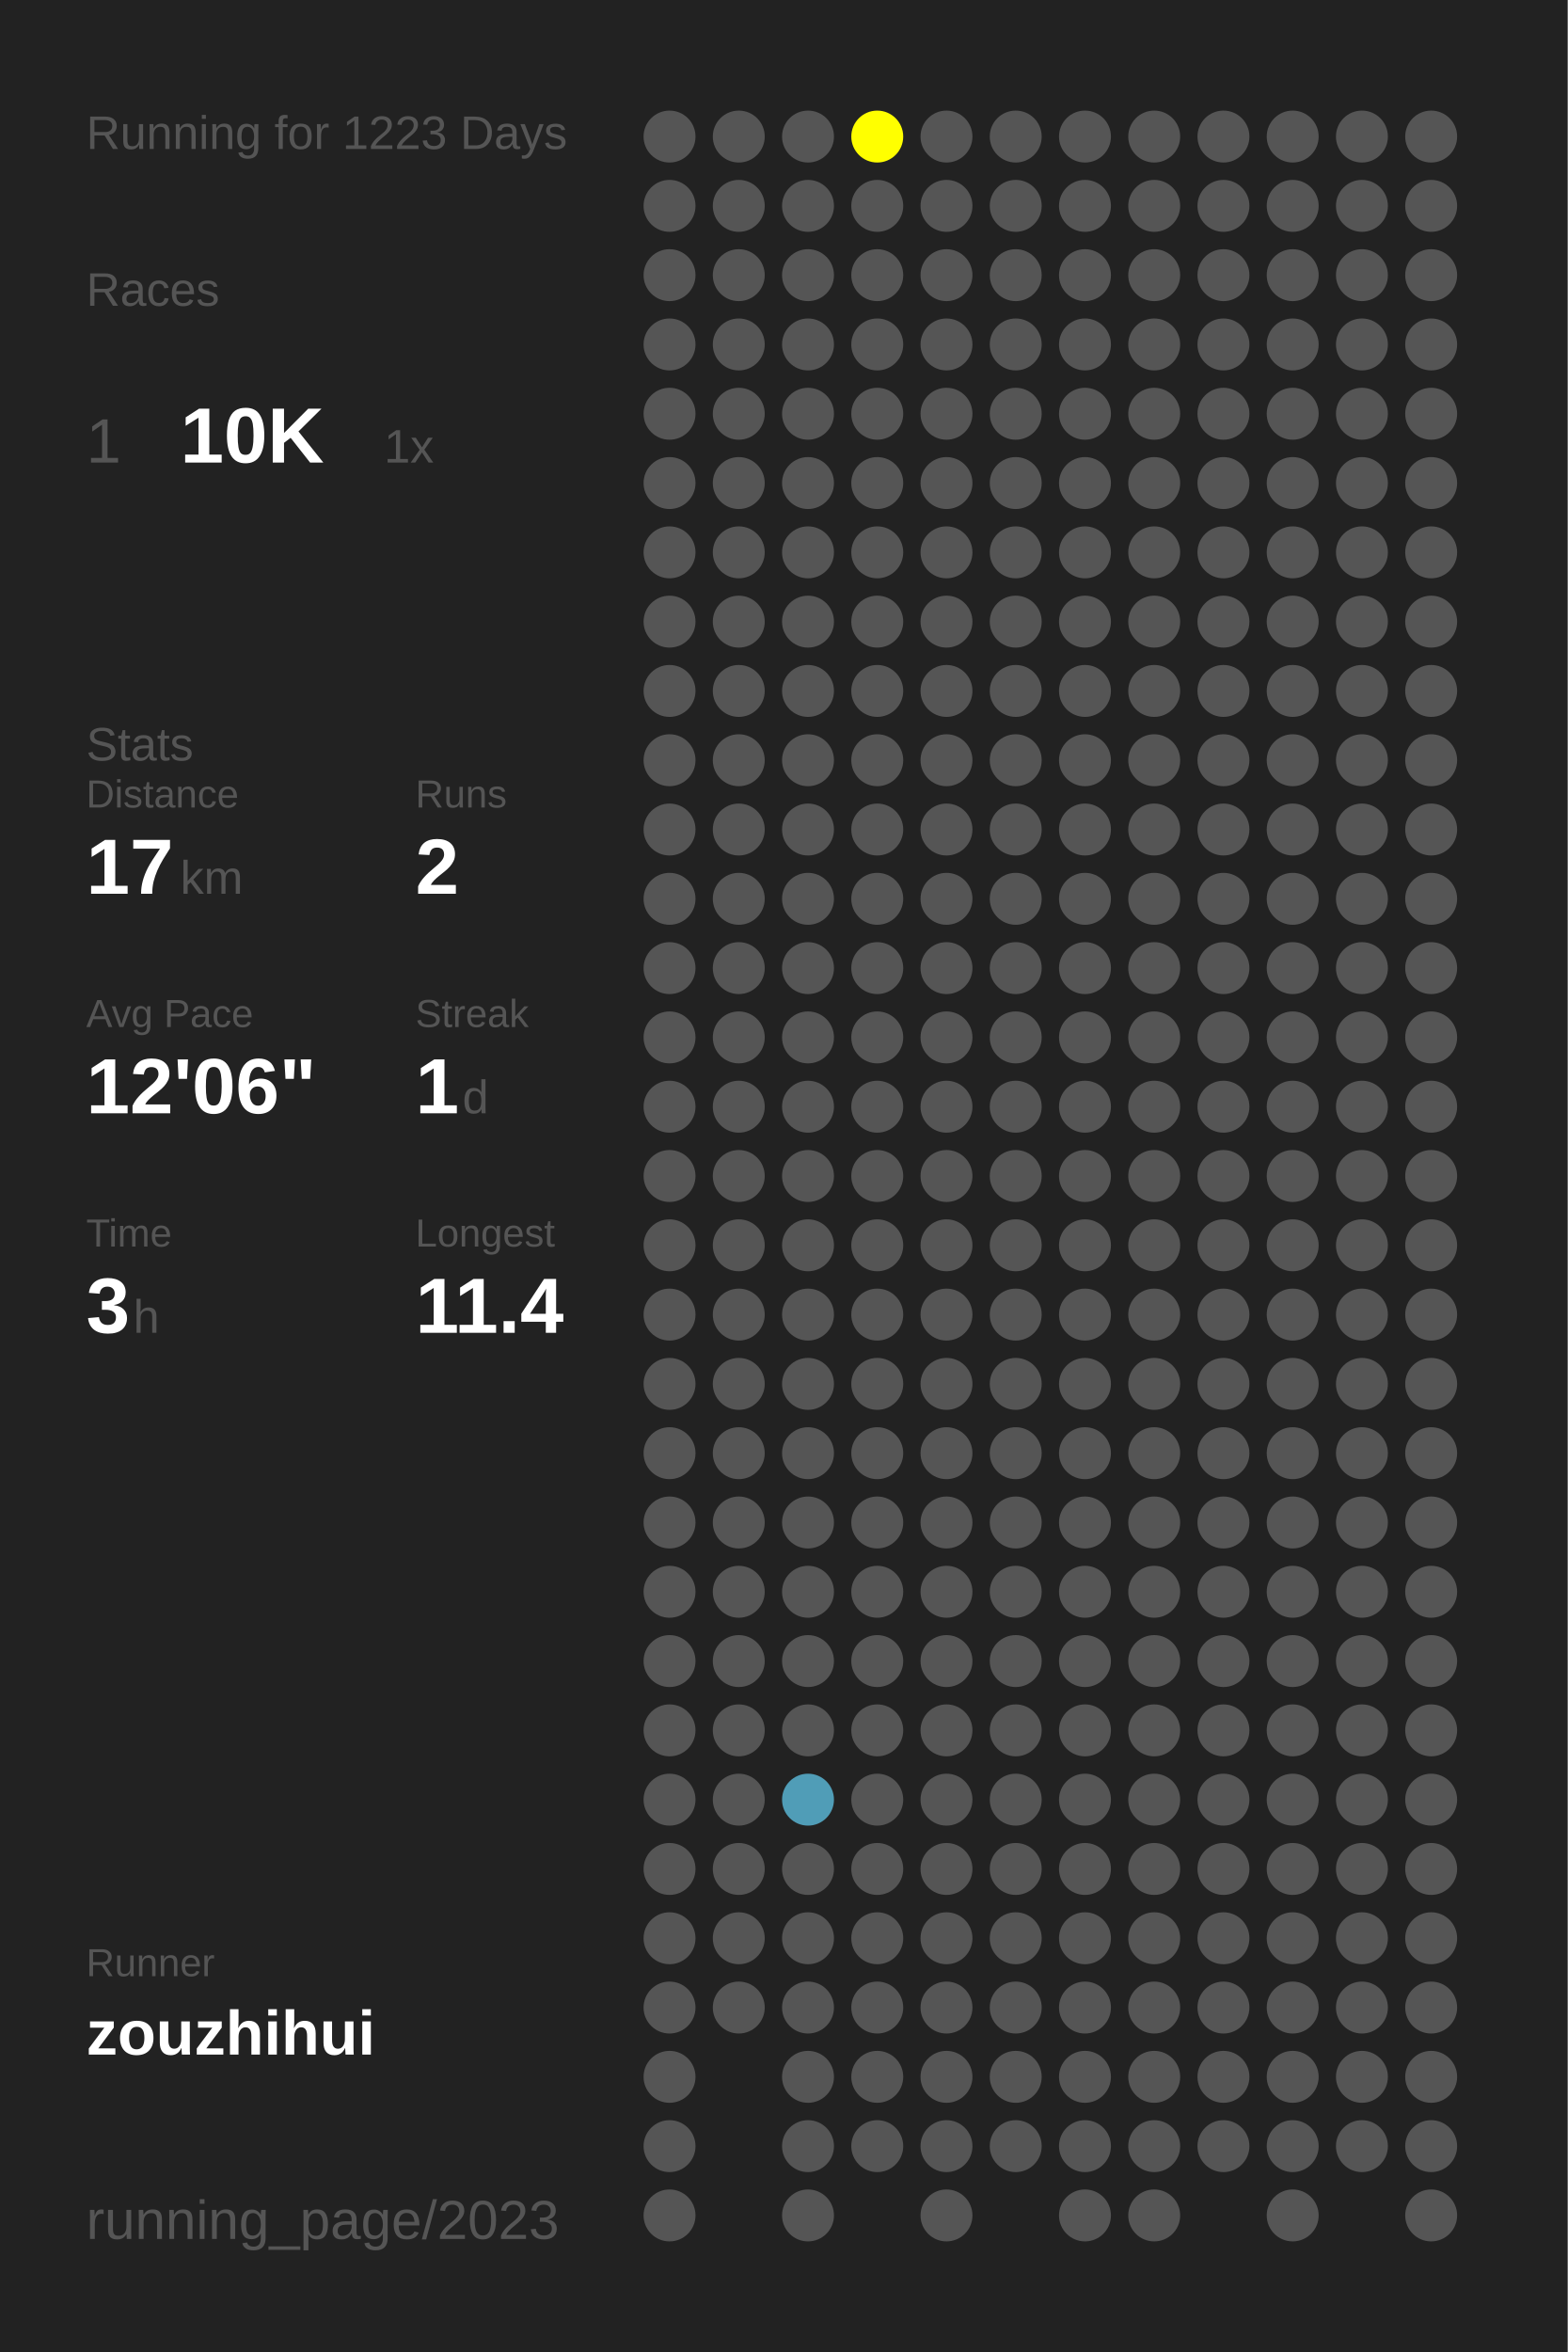
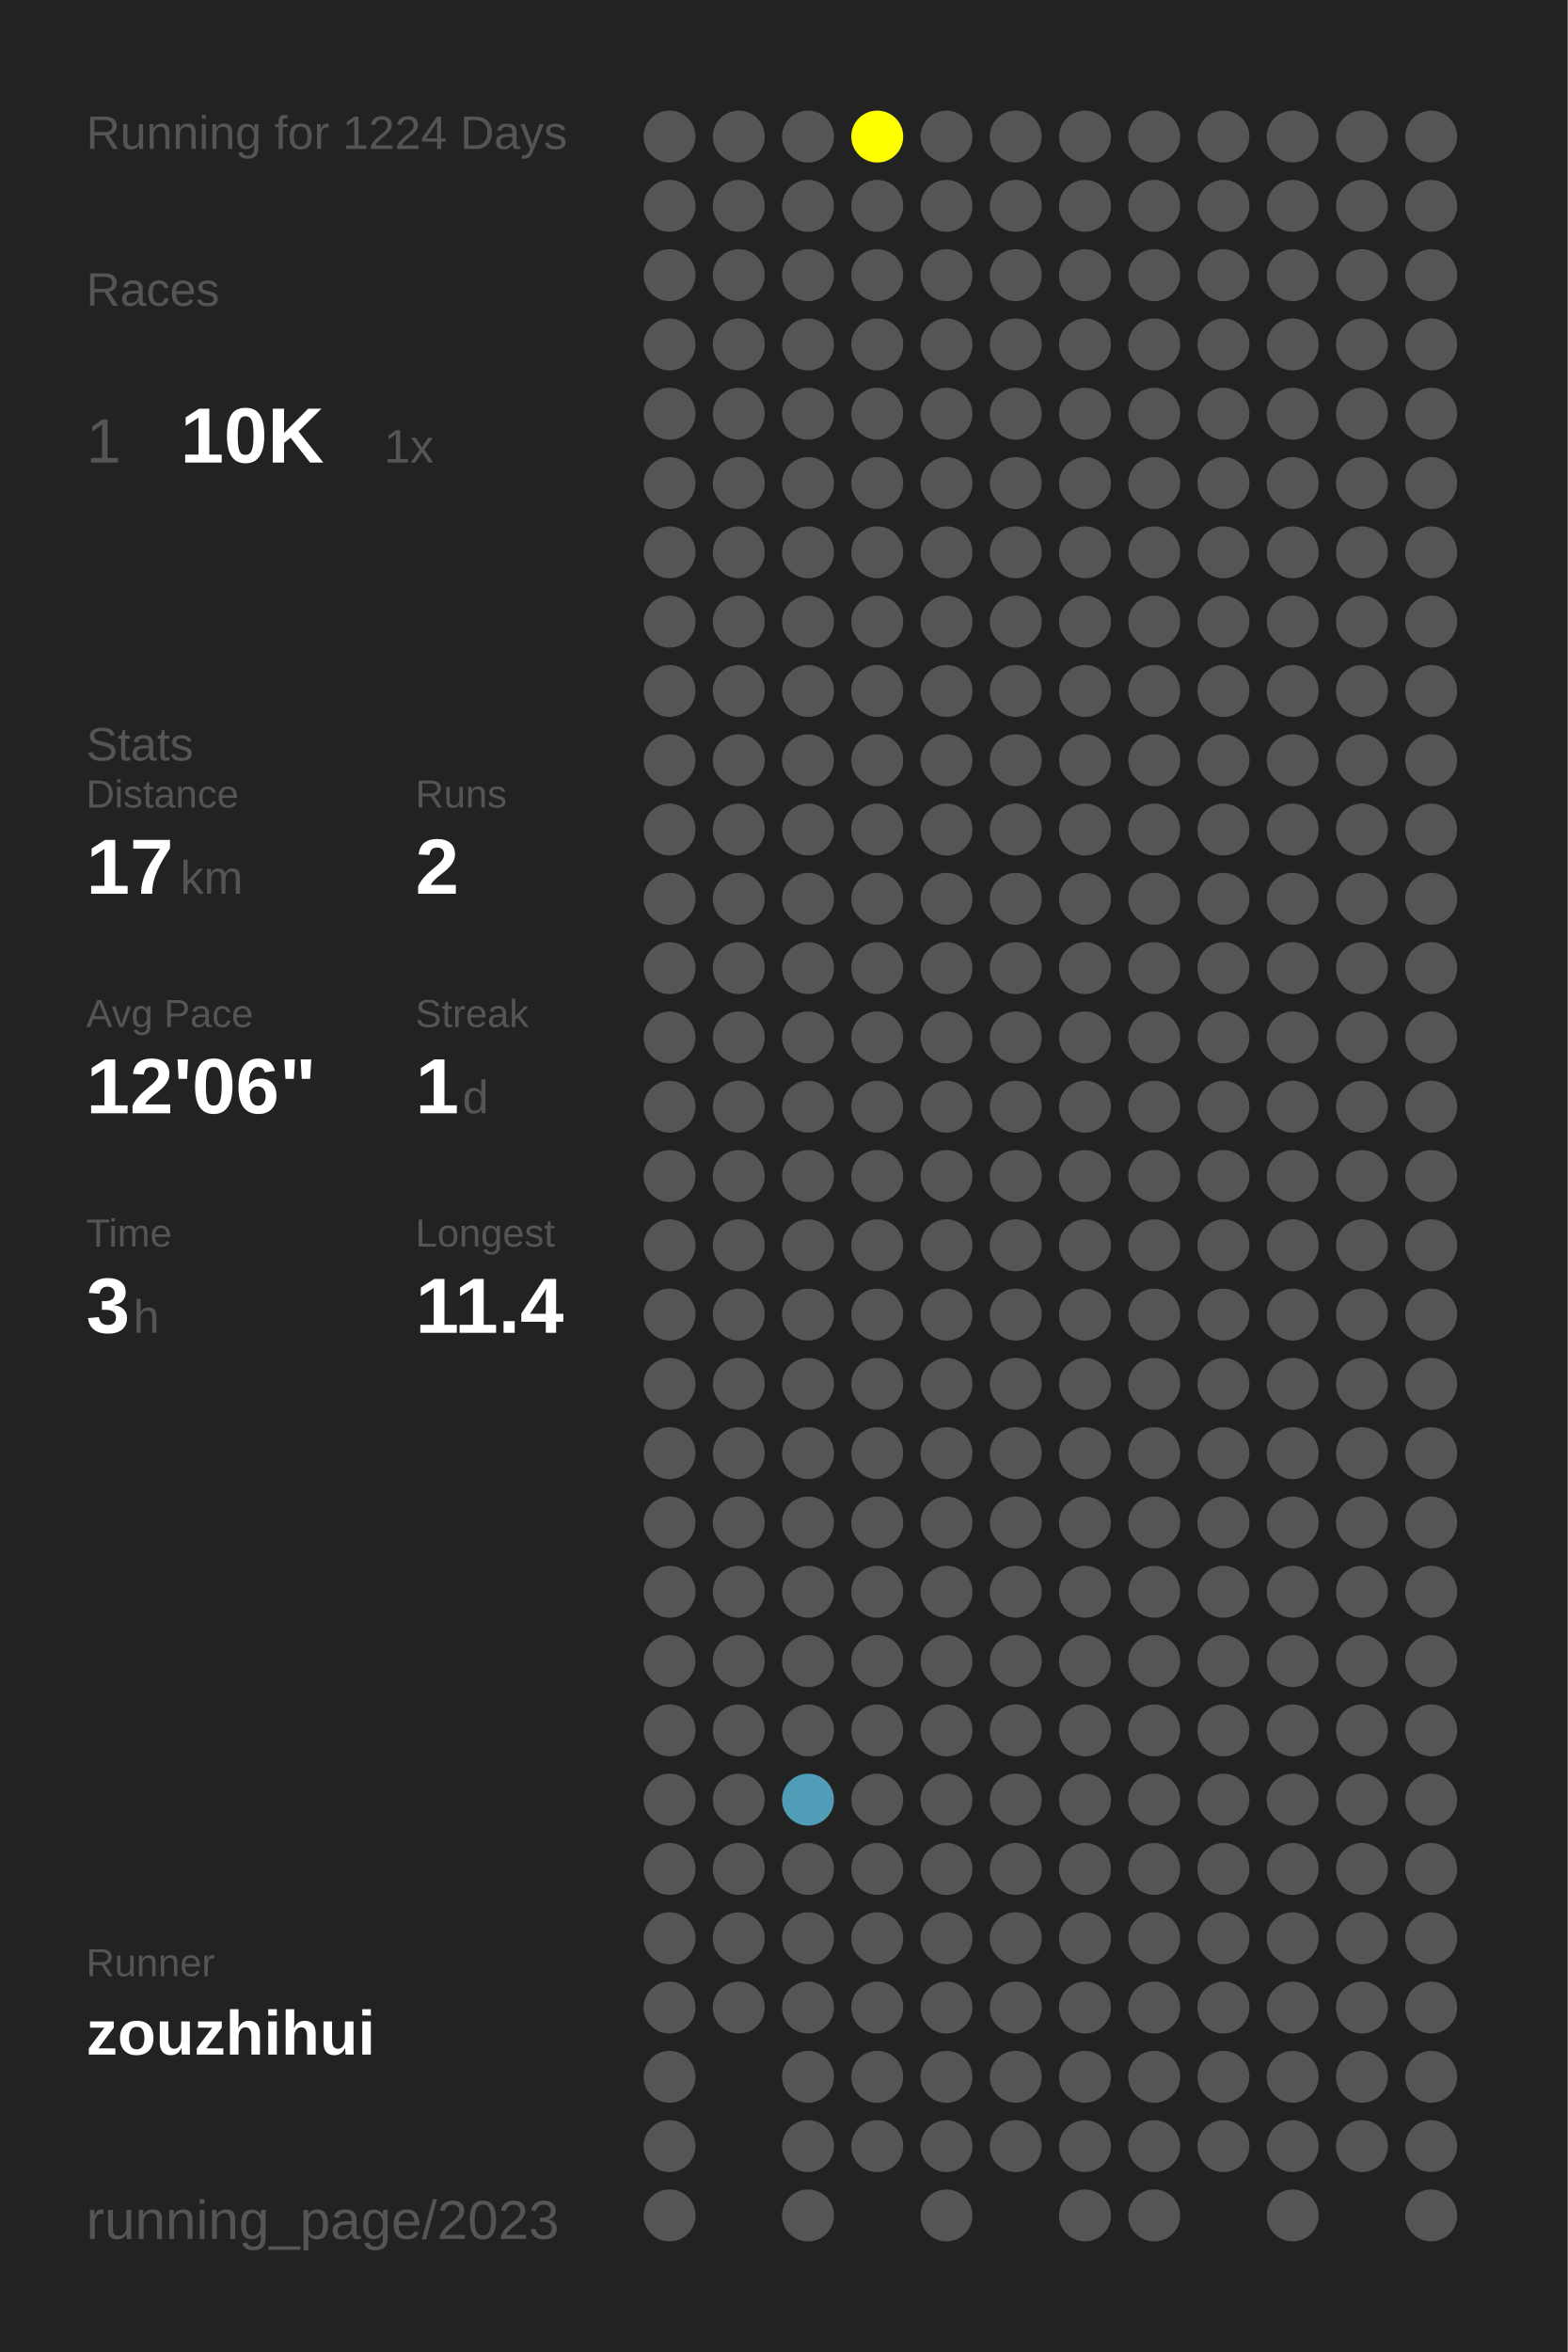
<svg xmlns="http://www.w3.org/2000/svg" baseProfile="full" height="300mm" version="1.1" viewBox="0,0,200,300" width="200mm">
  <defs />
  <rect fill="#222222" height="300" width="200" x="0" y="0" />
-   <text fill="#555555" style="font-size:6px; font-family:Arial;" x="11" y="19">Running for 1223 Days</text>
+   <text fill="#555555" style="font-size:6px; font-family:Arial;" x="11" y="19">Running for 1224 Days</text>
  <text fill="#555555" style="font-size:6px; font-family:Arial;" x="11" y="39">Races</text>
  <text fill="#555555" style="font-size:8px; font-family:Arial;" x="11" y="59">1</text>
  <text fill="#FFFFFF" style="font-size:10px; font-family:Arial; font-weight:bold;" x="23" y="59">10K</text>
  <text fill="#555555" style="font-size:6px; font-family:Arial;" x="49" y="59">1x</text>
  <text fill="#555555" style="font-size:6px; font-family:Arial;" x="11" y="97">Stats</text>
  <text fill="#555555" style="font-size:5px; font-family:Arial;" x="11" y="103">Distance</text>
  <text fill="#FFFFFF" style="font-size:10px; font-family:Arial; font-weight:bold;" x="11" y="114">17</text>
  <text fill="#555555" style="font-size:6px; font-family:Arial;" x="23" y="114">km</text>
  <text fill="#555555" style="font-size:5px; font-family:Arial;" x="53" y="103">Runs</text>
  <text fill="#FFFFFF" style="font-size:10px; font-family:Arial; font-weight:bold;" x="53" y="114">2</text>
  <text fill="#555555" style="font-size:5px; font-family:Arial;" x="11" y="131">Avg Pace</text>
  <text fill="#FFFFFF" style="font-size:10px; font-family:Arial; font-weight:bold;" x="11" y="142">12'06"</text>
  <text fill="#555555" style="font-size:5px; font-family:Arial;" x="53" y="131">Streak</text>
  <text fill="#FFFFFF" style="font-size:10px; font-family:Arial; font-weight:bold;" x="53" y="142">1</text>
  <text fill="#555555" style="font-size:6px; font-family:Arial;" x="59" y="142">d</text>
  <text fill="#555555" style="font-size:5px; font-family:Arial;" x="11" y="159">Time</text>
  <text fill="#FFFFFF" style="font-size:10px; font-family:Arial; font-weight:bold;" x="11" y="170">3</text>
  <text fill="#555555" style="font-size:6px; font-family:Arial;" x="17" y="170">h</text>
  <text fill="#555555" style="font-size:5px; font-family:Arial;" x="53" y="159">Longest</text>
  <text fill="#FFFFFF" style="font-size:10px; font-family:Arial; font-weight:bold;" x="53" y="170">11.4</text>
  <text fill="#555555" style="font-size:5px; font-family:Arial;" x="11" y="252.065">Runner</text>
  <text fill="#FFFFFF" style="font-size:8px; font-family:Arial; font-weight:bold;" x="11" y="262.065">zouzhihui</text>
  <text fill="#555555" style="font-size:7px; font-family:Arial;" x="11" y="285.581">running_page/2023</text>
  <circle cx="85.417" cy="17.419" fill="#555555" r="3.312" />
  <circle cx="85.417" cy="26.258" fill="#555555" r="3.312" />
  <circle cx="85.417" cy="35.097" fill="#555555" r="3.312" />
  <circle cx="85.417" cy="43.935" fill="#555555" r="3.312" />
  <circle cx="85.417" cy="52.774" fill="#555555" r="3.312" />
  <circle cx="85.417" cy="61.613" fill="#555555" r="3.312" />
  <circle cx="85.417" cy="70.452" fill="#555555" r="3.312" />
  <circle cx="85.417" cy="79.29" fill="#555555" r="3.312" />
  <circle cx="85.417" cy="88.129" fill="#555555" r="3.312" />
  <circle cx="85.417" cy="96.968" fill="#555555" r="3.312" />
  <circle cx="85.417" cy="105.806" fill="#555555" r="3.312" />
  <circle cx="85.417" cy="114.645" fill="#555555" r="3.312" />
  <circle cx="85.417" cy="123.484" fill="#555555" r="3.312" />
  <circle cx="85.417" cy="132.323" fill="#555555" r="3.312" />
  <circle cx="85.417" cy="141.161" fill="#555555" r="3.312" />
  <circle cx="85.417" cy="150" fill="#555555" r="3.312" />
  <circle cx="85.417" cy="158.839" fill="#555555" r="3.312" />
  <circle cx="85.417" cy="167.677" fill="#555555" r="3.312" />
  <circle cx="85.417" cy="176.516" fill="#555555" r="3.312" />
  <circle cx="85.417" cy="185.355" fill="#555555" r="3.312" />
  <circle cx="85.417" cy="194.194" fill="#555555" r="3.312" />
  <circle cx="85.417" cy="203.032" fill="#555555" r="3.312" />
  <circle cx="85.417" cy="211.871" fill="#555555" r="3.312" />
  <circle cx="85.417" cy="220.71" fill="#555555" r="3.312" />
  <circle cx="85.417" cy="229.548" fill="#555555" r="3.312" />
  <circle cx="85.417" cy="238.387" fill="#555555" r="3.312" />
  <circle cx="85.417" cy="247.226" fill="#555555" r="3.312" />
  <circle cx="85.417" cy="256.065" fill="#555555" r="3.312" />
  <circle cx="85.417" cy="264.903" fill="#555555" r="3.312" />
  <circle cx="85.417" cy="273.742" fill="#555555" r="3.312" />
  <circle cx="85.417" cy="282.581" fill="#555555" r="3.312" />
  <circle cx="94.25" cy="17.419" fill="#555555" r="3.312" />
  <circle cx="94.25" cy="26.258" fill="#555555" r="3.312" />
  <circle cx="94.25" cy="35.097" fill="#555555" r="3.312" />
  <circle cx="94.25" cy="43.935" fill="#555555" r="3.312" />
  <circle cx="94.25" cy="52.774" fill="#555555" r="3.312" />
  <circle cx="94.25" cy="61.613" fill="#555555" r="3.312" />
  <circle cx="94.25" cy="70.452" fill="#555555" r="3.312" />
  <circle cx="94.25" cy="79.29" fill="#555555" r="3.312" />
  <circle cx="94.25" cy="88.129" fill="#555555" r="3.312" />
  <circle cx="94.25" cy="96.968" fill="#555555" r="3.312" />
  <circle cx="94.25" cy="105.806" fill="#555555" r="3.312" />
  <circle cx="94.25" cy="114.645" fill="#555555" r="3.312" />
  <circle cx="94.25" cy="123.484" fill="#555555" r="3.312" />
  <circle cx="94.25" cy="132.323" fill="#555555" r="3.312" />
  <circle cx="94.25" cy="141.161" fill="#555555" r="3.312" />
  <circle cx="94.25" cy="150" fill="#555555" r="3.312" />
  <circle cx="94.25" cy="158.839" fill="#555555" r="3.312" />
  <circle cx="94.25" cy="167.677" fill="#555555" r="3.312" />
  <circle cx="94.25" cy="176.516" fill="#555555" r="3.312" />
  <circle cx="94.25" cy="185.355" fill="#555555" r="3.312" />
  <circle cx="94.25" cy="194.194" fill="#555555" r="3.312" />
  <circle cx="94.25" cy="203.032" fill="#555555" r="3.312" />
  <circle cx="94.25" cy="211.871" fill="#555555" r="3.312" />
  <circle cx="94.25" cy="220.71" fill="#555555" r="3.312" />
  <circle cx="94.25" cy="229.548" fill="#555555" r="3.312" />
  <circle cx="94.25" cy="238.387" fill="#555555" r="3.312" />
  <circle cx="94.25" cy="247.226" fill="#555555" r="3.312" />
  <circle cx="94.25" cy="256.065" fill="#555555" r="3.312" />
  <circle cx="103.083" cy="17.419" fill="#555555" r="3.312" />
  <circle cx="103.083" cy="26.258" fill="#555555" r="3.312" />
  <circle cx="103.083" cy="35.097" fill="#555555" r="3.312" />
  <circle cx="103.083" cy="43.935" fill="#555555" r="3.312" />
  <circle cx="103.083" cy="52.774" fill="#555555" r="3.312" />
  <circle cx="103.083" cy="61.613" fill="#555555" r="3.312" />
  <circle cx="103.083" cy="70.452" fill="#555555" r="3.312" />
  <circle cx="103.083" cy="79.29" fill="#555555" r="3.312" />
  <circle cx="103.083" cy="88.129" fill="#555555" r="3.312" />
  <circle cx="103.083" cy="96.968" fill="#555555" r="3.312" />
  <circle cx="103.083" cy="105.806" fill="#555555" r="3.312" />
  <circle cx="103.083" cy="114.645" fill="#555555" r="3.312" />
  <circle cx="103.083" cy="123.484" fill="#555555" r="3.312" />
  <circle cx="103.083" cy="132.323" fill="#555555" r="3.312" />
  <circle cx="103.083" cy="141.161" fill="#555555" r="3.312" />
  <circle cx="103.083" cy="150" fill="#555555" r="3.312" />
  <circle cx="103.083" cy="158.839" fill="#555555" r="3.312" />
  <circle cx="103.083" cy="167.677" fill="#555555" r="3.312" />
  <circle cx="103.083" cy="176.516" fill="#555555" r="3.312" />
  <circle cx="103.083" cy="185.355" fill="#555555" r="3.312" />
  <circle cx="103.083" cy="194.194" fill="#555555" r="3.312" />
  <circle cx="103.083" cy="203.032" fill="#555555" r="3.312" />
  <circle cx="103.083" cy="211.871" fill="#555555" r="3.312" />
  <circle cx="103.083" cy="220.71" fill="#555555" r="3.312" />
  <circle cx="103.083" cy="229.548" fill="#509db7" r="3.312" />
  <circle cx="103.083" cy="238.387" fill="#555555" r="3.312" />
  <circle cx="103.083" cy="247.226" fill="#555555" r="3.312" />
  <circle cx="103.083" cy="256.065" fill="#555555" r="3.312" />
  <circle cx="103.083" cy="264.903" fill="#555555" r="3.312" />
  <circle cx="103.083" cy="273.742" fill="#555555" r="3.312" />
  <circle cx="103.083" cy="282.581" fill="#555555" r="3.312" />
  <circle cx="111.917" cy="17.419" fill="#FFFF00" r="3.312" />
  <circle cx="111.917" cy="26.258" fill="#555555" r="3.312" />
  <circle cx="111.917" cy="35.097" fill="#555555" r="3.312" />
  <circle cx="111.917" cy="43.935" fill="#555555" r="3.312" />
  <circle cx="111.917" cy="52.774" fill="#555555" r="3.312" />
  <circle cx="111.917" cy="61.613" fill="#555555" r="3.312" />
  <circle cx="111.917" cy="70.452" fill="#555555" r="3.312" />
  <circle cx="111.917" cy="79.29" fill="#555555" r="3.312" />
  <circle cx="111.917" cy="88.129" fill="#555555" r="3.312" />
  <circle cx="111.917" cy="96.968" fill="#555555" r="3.312" />
  <circle cx="111.917" cy="105.806" fill="#555555" r="3.312" />
  <circle cx="111.917" cy="114.645" fill="#555555" r="3.312" />
  <circle cx="111.917" cy="123.484" fill="#555555" r="3.312" />
  <circle cx="111.917" cy="132.323" fill="#555555" r="3.312" />
  <circle cx="111.917" cy="141.161" fill="#555555" r="3.312" />
  <circle cx="111.917" cy="150" fill="#555555" r="3.312" />
  <circle cx="111.917" cy="158.839" fill="#555555" r="3.312" />
  <circle cx="111.917" cy="167.677" fill="#555555" r="3.312" />
  <circle cx="111.917" cy="176.516" fill="#555555" r="3.312" />
  <circle cx="111.917" cy="185.355" fill="#555555" r="3.312" />
  <circle cx="111.917" cy="194.194" fill="#555555" r="3.312" />
  <circle cx="111.917" cy="203.032" fill="#555555" r="3.312" />
  <circle cx="111.917" cy="211.871" fill="#555555" r="3.312" />
  <circle cx="111.917" cy="220.71" fill="#555555" r="3.312" />
  <circle cx="111.917" cy="229.548" fill="#555555" r="3.312" />
  <circle cx="111.917" cy="238.387" fill="#555555" r="3.312" />
  <circle cx="111.917" cy="247.226" fill="#555555" r="3.312" />
  <circle cx="111.917" cy="256.065" fill="#555555" r="3.312" />
  <circle cx="111.917" cy="264.903" fill="#555555" r="3.312" />
  <circle cx="111.917" cy="273.742" fill="#555555" r="3.312" />
  <circle cx="120.75" cy="17.419" fill="#555555" r="3.312" />
  <circle cx="120.75" cy="26.258" fill="#555555" r="3.312" />
  <circle cx="120.75" cy="35.097" fill="#555555" r="3.312" />
  <circle cx="120.75" cy="43.935" fill="#555555" r="3.312" />
  <circle cx="120.75" cy="52.774" fill="#555555" r="3.312" />
  <circle cx="120.75" cy="61.613" fill="#555555" r="3.312" />
  <circle cx="120.75" cy="70.452" fill="#555555" r="3.312" />
  <circle cx="120.75" cy="79.29" fill="#555555" r="3.312" />
  <circle cx="120.75" cy="88.129" fill="#555555" r="3.312" />
  <circle cx="120.75" cy="96.968" fill="#555555" r="3.312" />
  <circle cx="120.75" cy="105.806" fill="#555555" r="3.312" />
  <circle cx="120.75" cy="114.645" fill="#555555" r="3.312" />
  <circle cx="120.75" cy="123.484" fill="#555555" r="3.312" />
  <circle cx="120.75" cy="132.323" fill="#555555" r="3.312" />
  <circle cx="120.75" cy="141.161" fill="#555555" r="3.312" />
  <circle cx="120.75" cy="150" fill="#555555" r="3.312" />
  <circle cx="120.75" cy="158.839" fill="#555555" r="3.312" />
  <circle cx="120.75" cy="167.677" fill="#555555" r="3.312" />
  <circle cx="120.75" cy="176.516" fill="#555555" r="3.312" />
  <circle cx="120.75" cy="185.355" fill="#555555" r="3.312" />
  <circle cx="120.75" cy="194.194" fill="#555555" r="3.312" />
  <circle cx="120.75" cy="203.032" fill="#555555" r="3.312" />
  <circle cx="120.75" cy="211.871" fill="#555555" r="3.312" />
  <circle cx="120.75" cy="220.71" fill="#555555" r="3.312" />
  <circle cx="120.75" cy="229.548" fill="#555555" r="3.312" />
  <circle cx="120.75" cy="238.387" fill="#555555" r="3.312" />
  <circle cx="120.75" cy="247.226" fill="#555555" r="3.312" />
  <circle cx="120.75" cy="256.065" fill="#555555" r="3.312" />
  <circle cx="120.75" cy="264.903" fill="#555555" r="3.312" />
  <circle cx="120.75" cy="273.742" fill="#555555" r="3.312" />
  <circle cx="120.75" cy="282.581" fill="#555555" r="3.312" />
  <circle cx="129.583" cy="17.419" fill="#555555" r="3.312" />
  <circle cx="129.583" cy="26.258" fill="#555555" r="3.312" />
  <circle cx="129.583" cy="35.097" fill="#555555" r="3.312" />
  <circle cx="129.583" cy="43.935" fill="#555555" r="3.312" />
  <circle cx="129.583" cy="52.774" fill="#555555" r="3.312" />
  <circle cx="129.583" cy="61.613" fill="#555555" r="3.312" />
  <circle cx="129.583" cy="70.452" fill="#555555" r="3.312" />
  <circle cx="129.583" cy="79.29" fill="#555555" r="3.312" />
  <circle cx="129.583" cy="88.129" fill="#555555" r="3.312" />
  <circle cx="129.583" cy="96.968" fill="#555555" r="3.312" />
  <circle cx="129.583" cy="105.806" fill="#555555" r="3.312" />
  <circle cx="129.583" cy="114.645" fill="#555555" r="3.312" />
  <circle cx="129.583" cy="123.484" fill="#555555" r="3.312" />
  <circle cx="129.583" cy="132.323" fill="#555555" r="3.312" />
  <circle cx="129.583" cy="141.161" fill="#555555" r="3.312" />
  <circle cx="129.583" cy="150" fill="#555555" r="3.312" />
  <circle cx="129.583" cy="158.839" fill="#555555" r="3.312" />
  <circle cx="129.583" cy="167.677" fill="#555555" r="3.312" />
  <circle cx="129.583" cy="176.516" fill="#555555" r="3.312" />
  <circle cx="129.583" cy="185.355" fill="#555555" r="3.312" />
  <circle cx="129.583" cy="194.194" fill="#555555" r="3.312" />
  <circle cx="129.583" cy="203.032" fill="#555555" r="3.312" />
  <circle cx="129.583" cy="211.871" fill="#555555" r="3.312" />
  <circle cx="129.583" cy="220.71" fill="#555555" r="3.312" />
  <circle cx="129.583" cy="229.548" fill="#555555" r="3.312" />
  <circle cx="129.583" cy="238.387" fill="#555555" r="3.312" />
  <circle cx="129.583" cy="247.226" fill="#555555" r="3.312" />
  <circle cx="129.583" cy="256.065" fill="#555555" r="3.312" />
  <circle cx="129.583" cy="264.903" fill="#555555" r="3.312" />
  <circle cx="129.583" cy="273.742" fill="#555555" r="3.312" />
  <circle cx="138.417" cy="17.419" fill="#555555" r="3.312" />
  <circle cx="138.417" cy="26.258" fill="#555555" r="3.312" />
  <circle cx="138.417" cy="35.097" fill="#555555" r="3.312" />
  <circle cx="138.417" cy="43.935" fill="#555555" r="3.312" />
  <circle cx="138.417" cy="52.774" fill="#555555" r="3.312" />
  <circle cx="138.417" cy="61.613" fill="#555555" r="3.312" />
  <circle cx="138.417" cy="70.452" fill="#555555" r="3.312" />
  <circle cx="138.417" cy="79.29" fill="#555555" r="3.312" />
  <circle cx="138.417" cy="88.129" fill="#555555" r="3.312" />
  <circle cx="138.417" cy="96.968" fill="#555555" r="3.312" />
  <circle cx="138.417" cy="105.806" fill="#555555" r="3.312" />
  <circle cx="138.417" cy="114.645" fill="#555555" r="3.312" />
  <circle cx="138.417" cy="123.484" fill="#555555" r="3.312" />
  <circle cx="138.417" cy="132.323" fill="#555555" r="3.312" />
  <circle cx="138.417" cy="141.161" fill="#555555" r="3.312" />
  <circle cx="138.417" cy="150" fill="#555555" r="3.312" />
  <circle cx="138.417" cy="158.839" fill="#555555" r="3.312" />
  <circle cx="138.417" cy="167.677" fill="#555555" r="3.312" />
  <circle cx="138.417" cy="176.516" fill="#555555" r="3.312" />
  <circle cx="138.417" cy="185.355" fill="#555555" r="3.312" />
  <circle cx="138.417" cy="194.194" fill="#555555" r="3.312" />
  <circle cx="138.417" cy="203.032" fill="#555555" r="3.312" />
  <circle cx="138.417" cy="211.871" fill="#555555" r="3.312" />
  <circle cx="138.417" cy="220.71" fill="#555555" r="3.312" />
  <circle cx="138.417" cy="229.548" fill="#555555" r="3.312" />
  <circle cx="138.417" cy="238.387" fill="#555555" r="3.312" />
  <circle cx="138.417" cy="247.226" fill="#555555" r="3.312" />
  <circle cx="138.417" cy="256.065" fill="#555555" r="3.312" />
  <circle cx="138.417" cy="264.903" fill="#555555" r="3.312" />
  <circle cx="138.417" cy="273.742" fill="#555555" r="3.312" />
  <circle cx="138.417" cy="282.581" fill="#555555" r="3.312" />
  <circle cx="147.25" cy="17.419" fill="#555555" r="3.312" />
  <circle cx="147.25" cy="26.258" fill="#555555" r="3.312" />
  <circle cx="147.25" cy="35.097" fill="#555555" r="3.312" />
  <circle cx="147.25" cy="43.935" fill="#555555" r="3.312" />
  <circle cx="147.25" cy="52.774" fill="#555555" r="3.312" />
  <circle cx="147.25" cy="61.613" fill="#555555" r="3.312" />
  <circle cx="147.25" cy="70.452" fill="#555555" r="3.312" />
  <circle cx="147.25" cy="79.29" fill="#555555" r="3.312" />
  <circle cx="147.25" cy="88.129" fill="#555555" r="3.312" />
  <circle cx="147.25" cy="96.968" fill="#555555" r="3.312" />
  <circle cx="147.25" cy="105.806" fill="#555555" r="3.312" />
  <circle cx="147.25" cy="114.645" fill="#555555" r="3.312" />
  <circle cx="147.25" cy="123.484" fill="#555555" r="3.312" />
  <circle cx="147.25" cy="132.323" fill="#555555" r="3.312" />
  <circle cx="147.25" cy="141.161" fill="#555555" r="3.312" />
  <circle cx="147.25" cy="150" fill="#555555" r="3.312" />
  <circle cx="147.25" cy="158.839" fill="#555555" r="3.312" />
  <circle cx="147.25" cy="167.677" fill="#555555" r="3.312" />
  <circle cx="147.25" cy="176.516" fill="#555555" r="3.312" />
  <circle cx="147.25" cy="185.355" fill="#555555" r="3.312" />
  <circle cx="147.25" cy="194.194" fill="#555555" r="3.312" />
  <circle cx="147.25" cy="203.032" fill="#555555" r="3.312" />
  <circle cx="147.25" cy="211.871" fill="#555555" r="3.312" />
  <circle cx="147.25" cy="220.71" fill="#555555" r="3.312" />
  <circle cx="147.25" cy="229.548" fill="#555555" r="3.312" />
  <circle cx="147.25" cy="238.387" fill="#555555" r="3.312" />
  <circle cx="147.25" cy="247.226" fill="#555555" r="3.312" />
  <circle cx="147.25" cy="256.065" fill="#555555" r="3.312" />
  <circle cx="147.25" cy="264.903" fill="#555555" r="3.312" />
  <circle cx="147.25" cy="273.742" fill="#555555" r="3.312" />
  <circle cx="147.25" cy="282.581" fill="#555555" r="3.312" />
  <circle cx="156.083" cy="17.419" fill="#555555" r="3.312" />
  <circle cx="156.083" cy="26.258" fill="#555555" r="3.312" />
  <circle cx="156.083" cy="35.097" fill="#555555" r="3.312" />
  <circle cx="156.083" cy="43.935" fill="#555555" r="3.312" />
  <circle cx="156.083" cy="52.774" fill="#555555" r="3.312" />
  <circle cx="156.083" cy="61.613" fill="#555555" r="3.312" />
  <circle cx="156.083" cy="70.452" fill="#555555" r="3.312" />
  <circle cx="156.083" cy="79.29" fill="#555555" r="3.312" />
  <circle cx="156.083" cy="88.129" fill="#555555" r="3.312" />
  <circle cx="156.083" cy="96.968" fill="#555555" r="3.312" />
  <circle cx="156.083" cy="105.806" fill="#555555" r="3.312" />
  <circle cx="156.083" cy="114.645" fill="#555555" r="3.312" />
  <circle cx="156.083" cy="123.484" fill="#555555" r="3.312" />
  <circle cx="156.083" cy="132.323" fill="#555555" r="3.312" />
  <circle cx="156.083" cy="141.161" fill="#555555" r="3.312" />
  <circle cx="156.083" cy="150" fill="#555555" r="3.312" />
  <circle cx="156.083" cy="158.839" fill="#555555" r="3.312" />
  <circle cx="156.083" cy="167.677" fill="#555555" r="3.312" />
  <circle cx="156.083" cy="176.516" fill="#555555" r="3.312" />
  <circle cx="156.083" cy="185.355" fill="#555555" r="3.312" />
  <circle cx="156.083" cy="194.194" fill="#555555" r="3.312" />
  <circle cx="156.083" cy="203.032" fill="#555555" r="3.312" />
  <circle cx="156.083" cy="211.871" fill="#555555" r="3.312" />
  <circle cx="156.083" cy="220.71" fill="#555555" r="3.312" />
  <circle cx="156.083" cy="229.548" fill="#555555" r="3.312" />
  <circle cx="156.083" cy="238.387" fill="#555555" r="3.312" />
  <circle cx="156.083" cy="247.226" fill="#555555" r="3.312" />
  <circle cx="156.083" cy="256.065" fill="#555555" r="3.312" />
  <circle cx="156.083" cy="264.903" fill="#555555" r="3.312" />
  <circle cx="156.083" cy="273.742" fill="#555555" r="3.312" />
  <circle cx="164.917" cy="17.419" fill="#555555" r="3.312" />
  <circle cx="164.917" cy="26.258" fill="#555555" r="3.312" />
  <circle cx="164.917" cy="35.097" fill="#555555" r="3.312" />
  <circle cx="164.917" cy="43.935" fill="#555555" r="3.312" />
  <circle cx="164.917" cy="52.774" fill="#555555" r="3.312" />
  <circle cx="164.917" cy="61.613" fill="#555555" r="3.312" />
  <circle cx="164.917" cy="70.452" fill="#555555" r="3.312" />
  <circle cx="164.917" cy="79.29" fill="#555555" r="3.312" />
  <circle cx="164.917" cy="88.129" fill="#555555" r="3.312" />
  <circle cx="164.917" cy="96.968" fill="#555555" r="3.312" />
  <circle cx="164.917" cy="105.806" fill="#555555" r="3.312" />
  <circle cx="164.917" cy="114.645" fill="#555555" r="3.312" />
  <circle cx="164.917" cy="123.484" fill="#555555" r="3.312" />
  <circle cx="164.917" cy="132.323" fill="#555555" r="3.312" />
  <circle cx="164.917" cy="141.161" fill="#555555" r="3.312" />
  <circle cx="164.917" cy="150" fill="#555555" r="3.312" />
  <circle cx="164.917" cy="158.839" fill="#555555" r="3.312" />
  <circle cx="164.917" cy="167.677" fill="#555555" r="3.312" />
  <circle cx="164.917" cy="176.516" fill="#555555" r="3.312" />
  <circle cx="164.917" cy="185.355" fill="#555555" r="3.312" />
  <circle cx="164.917" cy="194.194" fill="#555555" r="3.312" />
  <circle cx="164.917" cy="203.032" fill="#555555" r="3.312" />
  <circle cx="164.917" cy="211.871" fill="#555555" r="3.312" />
  <circle cx="164.917" cy="220.71" fill="#555555" r="3.312" />
  <circle cx="164.917" cy="229.548" fill="#555555" r="3.312" />
  <circle cx="164.917" cy="238.387" fill="#555555" r="3.312" />
  <circle cx="164.917" cy="247.226" fill="#555555" r="3.312" />
  <circle cx="164.917" cy="256.065" fill="#555555" r="3.312" />
  <circle cx="164.917" cy="264.903" fill="#555555" r="3.312" />
  <circle cx="164.917" cy="273.742" fill="#555555" r="3.312" />
  <circle cx="164.917" cy="282.581" fill="#555555" r="3.312" />
  <circle cx="173.75" cy="17.419" fill="#555555" r="3.312" />
  <circle cx="173.75" cy="26.258" fill="#555555" r="3.312" />
  <circle cx="173.75" cy="35.097" fill="#555555" r="3.312" />
  <circle cx="173.75" cy="43.935" fill="#555555" r="3.312" />
  <circle cx="173.75" cy="52.774" fill="#555555" r="3.312" />
  <circle cx="173.75" cy="61.613" fill="#555555" r="3.312" />
  <circle cx="173.75" cy="70.452" fill="#555555" r="3.312" />
  <circle cx="173.75" cy="79.29" fill="#555555" r="3.312" />
  <circle cx="173.75" cy="88.129" fill="#555555" r="3.312" />
  <circle cx="173.75" cy="96.968" fill="#555555" r="3.312" />
  <circle cx="173.75" cy="105.806" fill="#555555" r="3.312" />
  <circle cx="173.75" cy="114.645" fill="#555555" r="3.312" />
  <circle cx="173.75" cy="123.484" fill="#555555" r="3.312" />
  <circle cx="173.75" cy="132.323" fill="#555555" r="3.312" />
  <circle cx="173.75" cy="141.161" fill="#555555" r="3.312" />
  <circle cx="173.75" cy="150" fill="#555555" r="3.312" />
  <circle cx="173.75" cy="158.839" fill="#555555" r="3.312" />
  <circle cx="173.75" cy="167.677" fill="#555555" r="3.312" />
  <circle cx="173.75" cy="176.516" fill="#555555" r="3.312" />
  <circle cx="173.75" cy="185.355" fill="#555555" r="3.312" />
  <circle cx="173.75" cy="194.194" fill="#555555" r="3.312" />
  <circle cx="173.75" cy="203.032" fill="#555555" r="3.312" />
  <circle cx="173.75" cy="211.871" fill="#555555" r="3.312" />
  <circle cx="173.75" cy="220.71" fill="#555555" r="3.312" />
  <circle cx="173.75" cy="229.548" fill="#555555" r="3.312" />
  <circle cx="173.75" cy="238.387" fill="#555555" r="3.312" />
  <circle cx="173.75" cy="247.226" fill="#555555" r="3.312" />
  <circle cx="173.75" cy="256.065" fill="#555555" r="3.312" />
  <circle cx="173.75" cy="264.903" fill="#555555" r="3.312" />
  <circle cx="173.75" cy="273.742" fill="#555555" r="3.312" />
  <circle cx="182.583" cy="17.419" fill="#555555" r="3.312" />
  <circle cx="182.583" cy="26.258" fill="#555555" r="3.312" />
  <circle cx="182.583" cy="35.097" fill="#555555" r="3.312" />
  <circle cx="182.583" cy="43.935" fill="#555555" r="3.312" />
  <circle cx="182.583" cy="52.774" fill="#555555" r="3.312" />
  <circle cx="182.583" cy="61.613" fill="#555555" r="3.312" />
  <circle cx="182.583" cy="70.452" fill="#555555" r="3.312" />
  <circle cx="182.583" cy="79.29" fill="#555555" r="3.312" />
  <circle cx="182.583" cy="88.129" fill="#555555" r="3.312" />
  <circle cx="182.583" cy="96.968" fill="#555555" r="3.312" />
  <circle cx="182.583" cy="105.806" fill="#555555" r="3.312" />
  <circle cx="182.583" cy="114.645" fill="#555555" r="3.312" />
  <circle cx="182.583" cy="123.484" fill="#555555" r="3.312" />
  <circle cx="182.583" cy="132.323" fill="#555555" r="3.312" />
  <circle cx="182.583" cy="141.161" fill="#555555" r="3.312" />
  <circle cx="182.583" cy="150" fill="#555555" r="3.312" />
  <circle cx="182.583" cy="158.839" fill="#555555" r="3.312" />
  <circle cx="182.583" cy="167.677" fill="#555555" r="3.312" />
  <circle cx="182.583" cy="176.516" fill="#555555" r="3.312" />
  <circle cx="182.583" cy="185.355" fill="#555555" r="3.312" />
  <circle cx="182.583" cy="194.194" fill="#555555" r="3.312" />
  <circle cx="182.583" cy="203.032" fill="#555555" r="3.312" />
  <circle cx="182.583" cy="211.871" fill="#555555" r="3.312" />
  <circle cx="182.583" cy="220.71" fill="#555555" r="3.312" />
  <circle cx="182.583" cy="229.548" fill="#555555" r="3.312" />
  <circle cx="182.583" cy="238.387" fill="#555555" r="3.312" />
  <circle cx="182.583" cy="247.226" fill="#555555" r="3.312" />
  <circle cx="182.583" cy="256.065" fill="#555555" r="3.312" />
  <circle cx="182.583" cy="264.903" fill="#555555" r="3.312" />
  <circle cx="182.583" cy="273.742" fill="#555555" r="3.312" />
  <circle cx="182.583" cy="282.581" fill="#555555" r="3.312" />
</svg>
